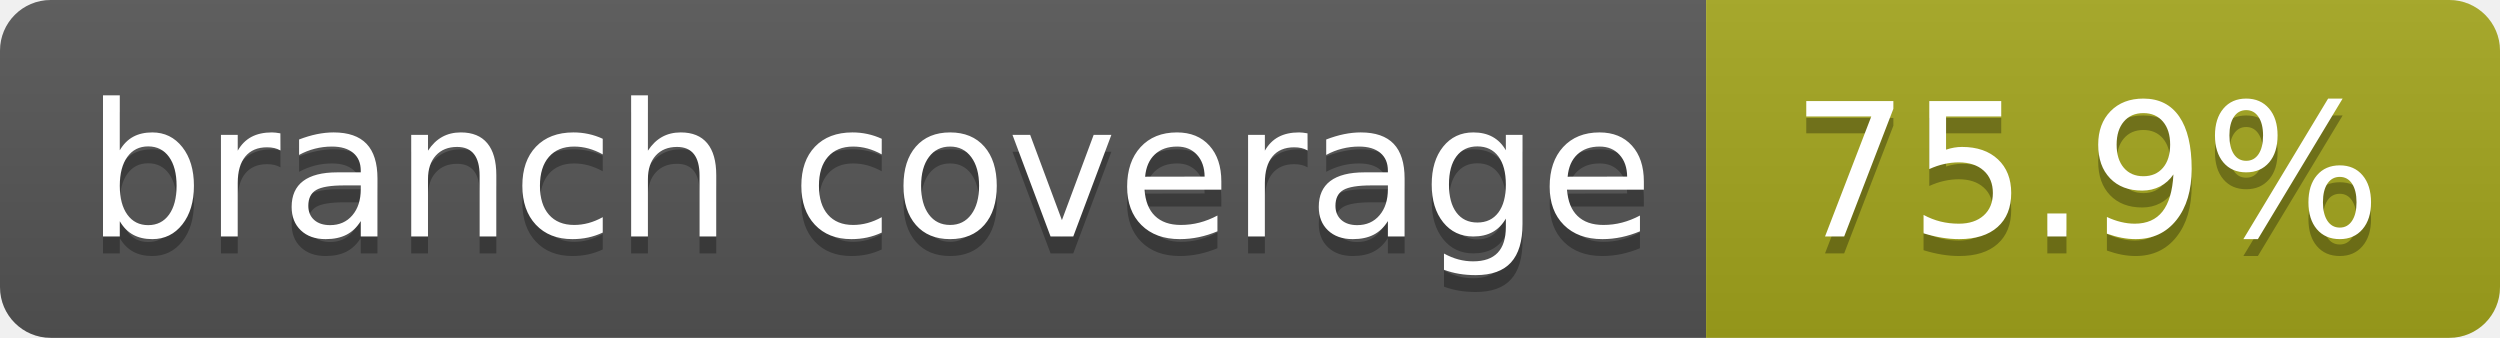
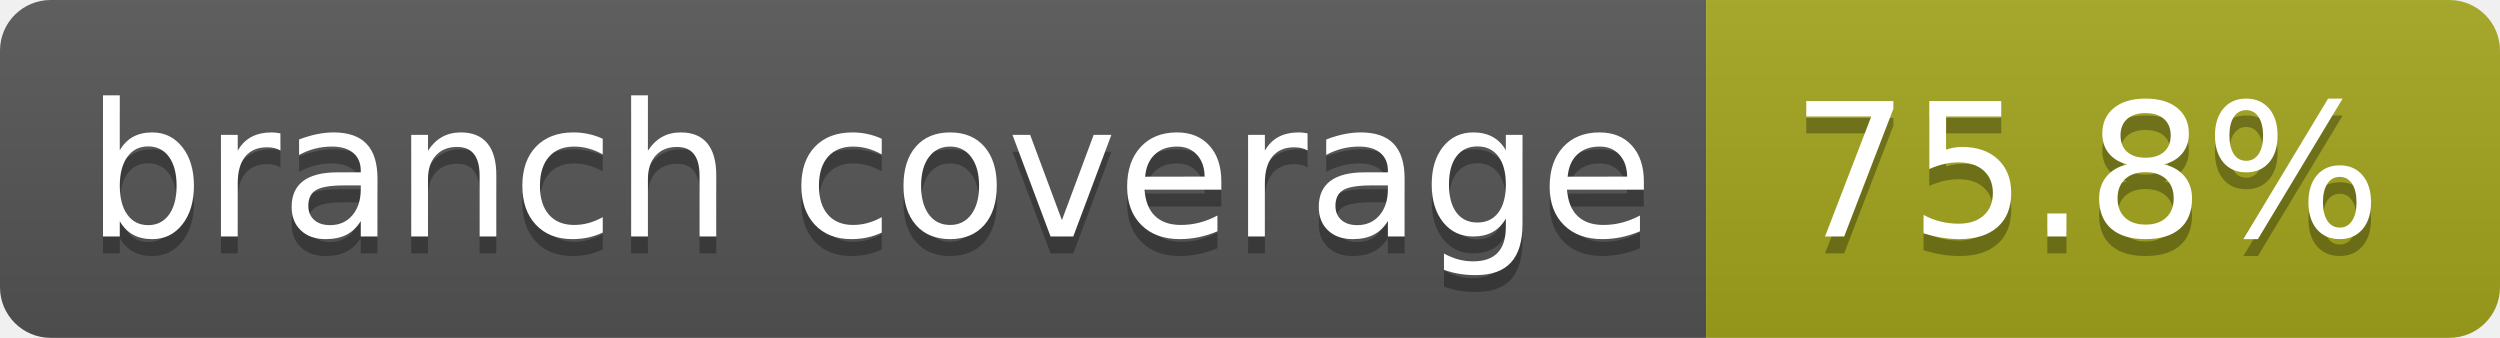
- <svg xmlns="http://www.w3.org/2000/svg" width="148" height="20" role="img" aria-label="branch coverage: 75.9%">
+ <svg xmlns="http://www.w3.org/2000/svg" width="148" height="20" role="img" aria-label="branch coverage: 75.8%">
  <linearGradient id="s" x2="0" y2="100%">
    <stop offset="0" stop-color="#bbb" stop-opacity=".1" />
    <stop offset="1" stop-opacity=".1" />
  </linearGradient>
  <clipPath id="r">
    <rect width="148" height="20" rx="3" fill="#fff" />
  </clipPath>
  <g clip-path="url(#r)">
    <rect width="101" height="20" fill="#555" />
    <rect x="101" width="47" height="20" fill="#a4a61d" />
    <rect width="148" height="20" fill="url(#s)" />
  </g>
  <g fill="#fff" text-anchor="middle" font-family="Verdana,Geneva,DejaVu Sans,sans-serif" text-rendering="geometricPrecision" font-size="110">
    <text aria-hidden="true" x="515" y="150" fill="#010101" fill-opacity=".3" transform="scale(.1)" textLength="910">branch coverage</text>
    <text x="515" y="140" transform="scale(.1)" fill="#fff" textLength="910">branch coverage</text>
-     <text aria-hidden="true" x="1235" y="150" fill="#010101" fill-opacity=".3" transform="scale(.1)" textLength="370">75.9%</text>
-     <text x="1235" y="140" transform="scale(.1)" fill="#fff" textLength="370">75.9%</text>
+     <text aria-hidden="true" x="1235" y="150" fill="#010101" fill-opacity=".3" transform="scale(.1)" textLength="370">75.8%</text>
+     <text x="1235" y="140" transform="scale(.1)" fill="#fff" textLength="370">75.8%</text>
  </g>
</svg>
